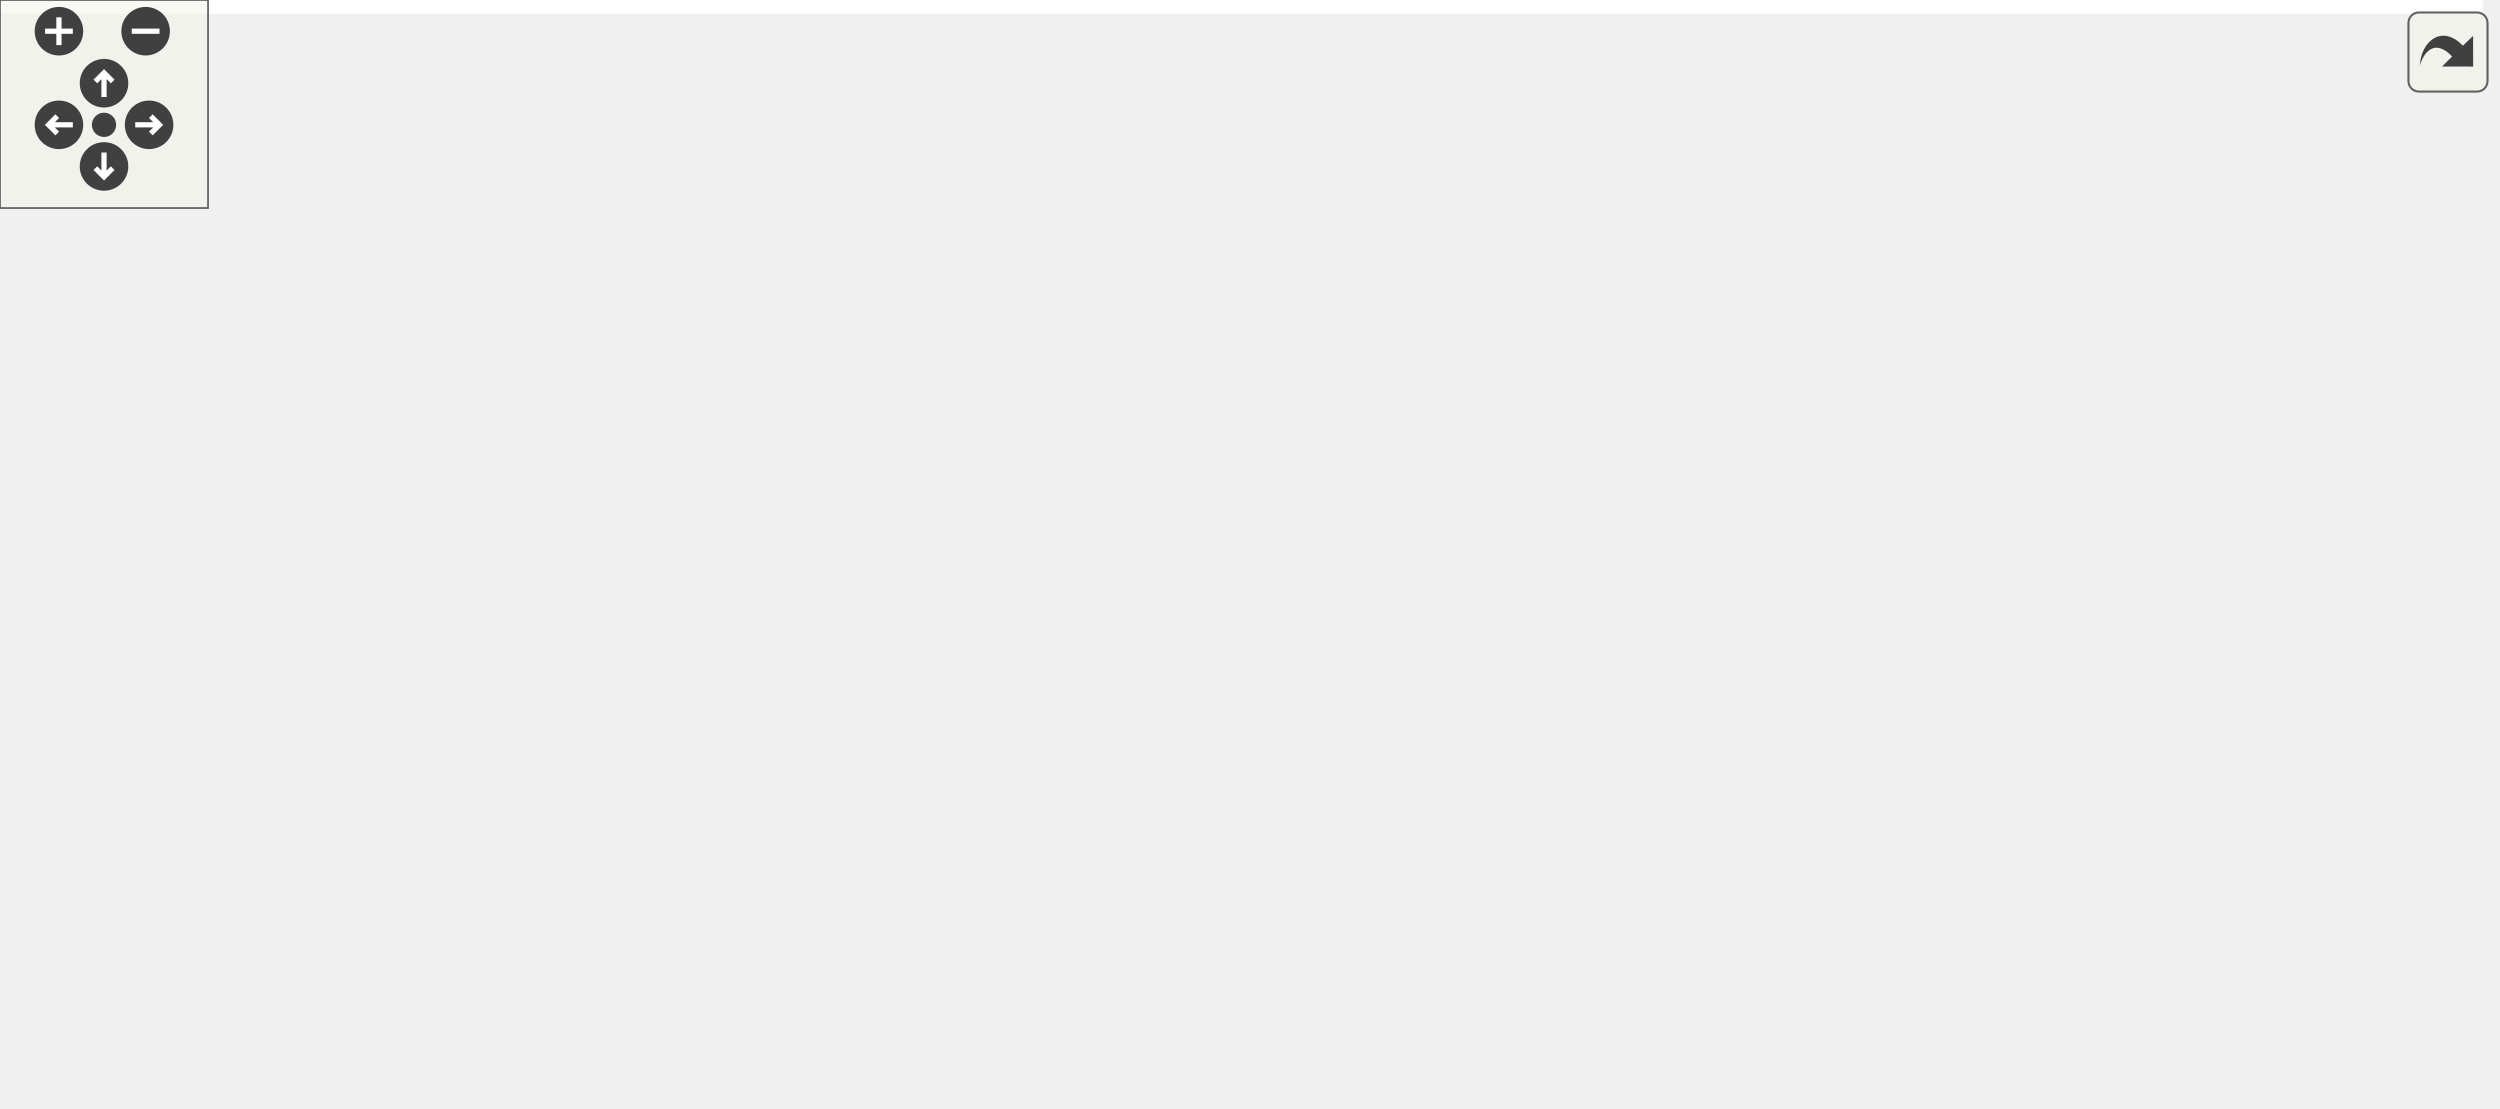
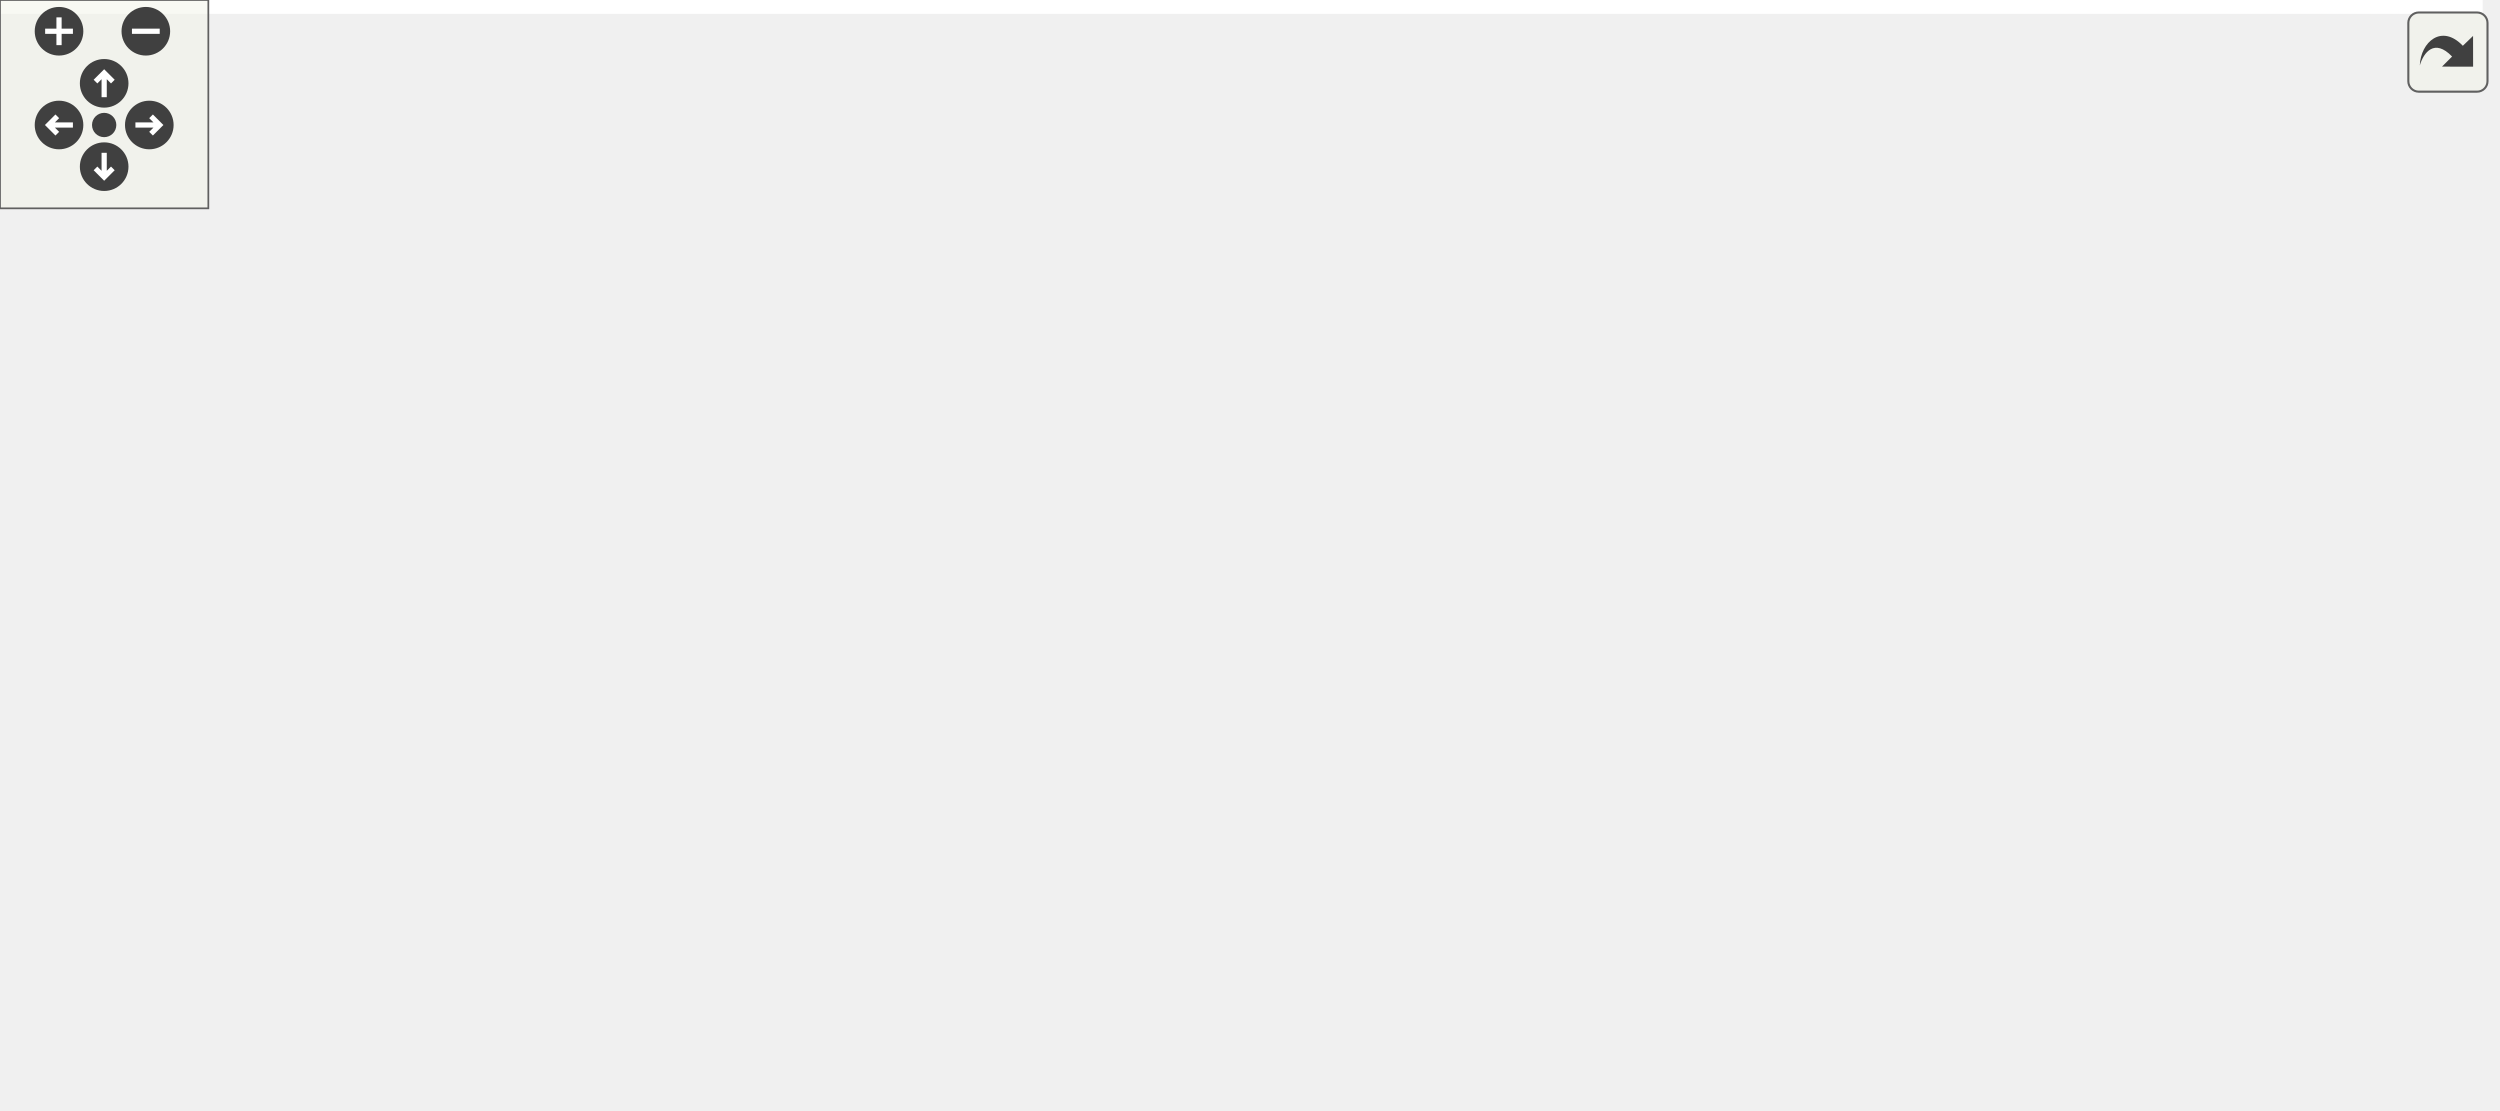
<svg xmlns="http://www.w3.org/2000/svg" xmlns:xlink="http://www.w3.org/1999/xlink" id="main" version="1.1" xml:space="preserve">
  <style type="text/css">
.edge:hover path { stroke: red; }
.edge:hover polygon { stroke: red; fill: red; }
</style>
  <defs>
    <circle id="rim" cx="0" cy="0" r="7" />
    <circle id="rim2" cx="0" cy="0" r="3.5" />
    <g id="zoomPlus">
      <use xlink:href="#rim" fill="#404040">
        <set attributeName="fill" to="#808080" begin="zoomplus.mouseover" end="zoomplus.mouseout" />
      </use>
      <path d="M-4,0h8M0,-4v8" fill="none" stroke="white" stroke-width="1.5" pointer-events="none" />
    </g>
    <g id="zoomMin">
      <use xlink:href="#rim" fill="#404040">
        <set attributeName="fill" to="#808080" begin="zoomminus.mouseover" end="zoomminus.mouseout" />
      </use>
      <path d="M-4,0h8" fill="none" stroke="white" stroke-width="1.5" pointer-events="none" />
    </g>
    <g id="dirArrow">
      <path fill="none" stroke="white" stroke-width="1.5" d="M0,-3.0v7 M-2.5,-0.5L0,-3.0L2.5,-0.5" />
    </g>
    <g id="resetDef">
      <use xlink:href="#rim2" fill="#404040">
        <set attributeName="fill" to="#808080" begin="reset.mouseover" end="reset.mouseout" />
      </use>
    </g>
  </defs>
  <svg id="graph" class="graph">
    <g id="viewport">
-       <polygon fill="white" stroke="transparent" points="-4,4 -4,-259 716,-259 716,4 -4,4" />
+       <polygon fill="white" stroke="transparent" points="-4,4 -4,-259 715,-259 715,4 -4,4" />
      <g id="node1" class="node">
        <g id="a_node1">
          <a xlink:title=" ">
-             <polygon fill="#bfbfbf" stroke="black" points="331,-224.5 331,-254.5 447,-254.5 447,-224.5 331,-224.5" />
-             <text text-anchor="start" x="339" y="-242.5" font-family="Helvetica,sans-Serif" font-size="10.00">/github/workspace/test</text>
-             <text text-anchor="middle" x="389" y="-231.5" font-family="Helvetica,sans-Serif" font-size="10.00">/h.cpp</text>
+             <polygon fill="#bfbfbf" stroke="black" points="334,-224.5 334,-254.5 450,-254.5 450,-224.5 334,-224.5" />
+             <text text-anchor="start" x="342" y="-242.5" font-family="Helvetica,sans-Serif" font-size="10.00">/github/workspace/test</text>
+             <text text-anchor="middle" x="392" y="-231.5" font-family="Helvetica,sans-Serif" font-size="10.00">/h.cpp</text>
          </a>
        </g>
      </g>
      <g id="node2" class="node">
        <g id="a_node2">
          <a xlink:href="kalman_8hpp.xhtml" target="_top" xlink:title="The Kalman filter class and library top-level header.">
-             <polygon fill="white" stroke="black" points="287.5,-168.5 287.5,-187.5 394.5,-187.5 394.5,-168.5 287.5,-168.5" />
-             <text text-anchor="middle" x="341" y="-175.5" font-family="Helvetica,sans-Serif" font-size="10.00">fcarouge/kalman.hpp</text>
+             <polygon fill="white" stroke="black" points="290.5,-168.5 290.5,-187.5 397.5,-187.5 397.5,-168.5 290.5,-168.5" />
+             <text text-anchor="middle" x="344" y="-175.5" font-family="Helvetica,sans-Serif" font-size="10.00">fcarouge/kalman.hpp</text>
          </a>
        </g>
      </g>
      <g id="edge1" class="edge">
-         <path fill="none" stroke="midnightblue" d="M377.62,-224.4C370.65,-215.75 361.69,-204.64 354.37,-195.58" />
-         <polygon fill="midnightblue" stroke="midnightblue" points="356.99,-193.24 347.98,-187.66 351.54,-197.64 356.99,-193.24" />
+         <path fill="none" stroke="midnightblue" d="M380.62,-224.4C373.65,-215.75 364.69,-204.64 357.37,-195.58" />
+         <polygon fill="midnightblue" stroke="midnightblue" points="359.99,-193.24 350.98,-187.66 354.54,-197.64 359.99,-193.24" />
      </g>
      <g id="node16" class="node">
        <g id="a_node16">
          <a xlink:title=" ">
-             <polygon fill="white" stroke="#bfbfbf" points="412.5,-168.5 412.5,-187.5 461.5,-187.5 461.5,-168.5 412.5,-168.5" />
-             <text text-anchor="middle" x="437" y="-175.5" font-family="Helvetica,sans-Serif" font-size="10.00">cassert</text>
-           </a>
-         </g>
-       </g>
-       <g id="edge22" class="edge">
-         <path fill="none" stroke="midnightblue" d="M400.38,-224.4C407.35,-215.75 416.31,-204.64 423.63,-195.58" />
-         <polygon fill="midnightblue" stroke="midnightblue" points="426.46,-197.64 430.02,-187.66 421.01,-193.24 426.46,-197.64" />
+             <polygon fill="white" stroke="#bfbfbf" points="415.5,-168.5 415.5,-187.5 464.5,-187.5 464.5,-168.5 415.5,-168.5" />
+             <text text-anchor="middle" x="440" y="-175.5" font-family="Helvetica,sans-Serif" font-size="10.00">cassert</text>
+           </a>
+         </g>
+       </g>
+       <g id="edge21" class="edge">
+         <path fill="none" stroke="midnightblue" d="M403.38,-224.4C410.35,-215.75 419.31,-204.64 426.63,-195.58" />
+         <polygon fill="midnightblue" stroke="midnightblue" points="429.46,-197.64 433.02,-187.66 424.01,-193.24 429.46,-197.64" />
      </g>
      <g id="node3" class="node">
        <g id="a_node3">
          <a xlink:href="algorithm_8hpp.xhtml" target="_top" xlink:title="The collection of Kalman algorithms.">
            <polygon fill="white" stroke="black" points="0,-112.5 0,-131.5 74,-131.5 74,-112.5 0,-112.5" />
            <text text-anchor="middle" x="37" y="-119.5" font-family="Helvetica,sans-Serif" font-size="10.00">algorithm.hpp</text>
          </a>
        </g>
      </g>
      <g id="edge2" class="edge">
-         <path fill="none" stroke="midnightblue" d="M292.83,-168.44C235.77,-158.31 141.33,-141.53 84.55,-131.45" />
-         <polygon fill="midnightblue" stroke="midnightblue" points="84.86,-127.95 74.4,-129.64 83.64,-134.84 84.86,-127.95" />
+         <path fill="none" stroke="midnightblue" d="M295.4,-168.47C243.9,-159.42 160.22,-144.72 88,-132 86.73,-131.78 85.44,-131.55 84.14,-131.32" />
+         <polygon fill="midnightblue" stroke="midnightblue" points="84.5,-127.83 74.05,-129.54 83.29,-134.72 84.5,-127.83" />
      </g>
      <g id="node4" class="node">
        <g id="a_node4">
          <a xlink:href="format_8hpp.xhtml" target="_top" xlink:title=" ">
-             <polygon fill="white" stroke="black" points="130.5,-112.5 130.5,-131.5 227.5,-131.5 227.5,-112.5 130.5,-112.5" />
-             <text text-anchor="middle" x="179" y="-119.5" font-family="Helvetica,sans-Serif" font-size="10.00">internal/format.hpp</text>
+             <polygon fill="white" stroke="black" points="401.5,-112.5 401.5,-131.5 498.5,-131.5 498.5,-112.5 401.5,-112.5" />
+             <text text-anchor="middle" x="450" y="-119.5" font-family="Helvetica,sans-Serif" font-size="10.00">internal/format.hpp</text>
          </a>
        </g>
      </g>
      <g id="edge3" class="edge">
-         <path fill="none" stroke="midnightblue" d="M315.33,-168.44C288.08,-159.36 244.82,-144.94 214.35,-134.78" />
-         <polygon fill="midnightblue" stroke="midnightblue" points="215.14,-131.36 204.55,-131.52 212.93,-138 215.14,-131.36" />
+         <path fill="none" stroke="midnightblue" d="M361.03,-168.32C378.03,-159.66 404.38,-146.24 423.99,-136.25" />
+         <polygon fill="midnightblue" stroke="midnightblue" points="425.69,-139.31 433.01,-131.65 422.51,-133.08 425.69,-139.31" />
      </g>
      <g id="node6" class="node">
        <g id="a_node6">
          <a xlink:title=" ">
-             <polygon fill="white" stroke="#bfbfbf" points="247,-0.5 247,-19.5 303,-19.5 303,-0.5 247,-0.5" />
-             <text text-anchor="middle" x="275" y="-7.5" font-family="Helvetica,sans-Serif" font-size="10.00">concepts</text>
-           </a>
-         </g>
-       </g>
-       <g id="edge16" class="edge">
-         <path fill="none" stroke="midnightblue" d="M319.23,-168.42C304.12,-161.19 285.12,-149.23 276,-132 258.7,-99.31 264.72,-54.36 270.17,-29.47" />
-         <polygon fill="midnightblue" stroke="midnightblue" points="273.62,-30.11 272.55,-19.56 266.81,-28.47 273.62,-30.11" />
+             <polygon fill="white" stroke="#bfbfbf" points="171,-0.5 171,-19.5 227,-19.5 227,-0.5 171,-0.5" />
+             <text text-anchor="middle" x="199" y="-7.5" font-family="Helvetica,sans-Serif" font-size="10.00">concepts</text>
+           </a>
+         </g>
+       </g>
+       <g id="edge15" class="edge">
+         <path fill="none" stroke="midnightblue" d="M290.34,-176.94C247.58,-174.24 188.39,-164.23 148,-132 119.98,-109.64 103.07,-87.04 121,-56 129.81,-40.75 145.96,-30.21 161.29,-23.19" />
+         <polygon fill="midnightblue" stroke="midnightblue" points="162.79,-26.35 170.66,-19.26 160.09,-19.9 162.79,-26.35" />
      </g>
      <g id="node7" class="node">
        <g id="a_node7">
          <a xlink:title=" ">
-             <polygon fill="white" stroke="#bfbfbf" points="339,-0.5 339,-19.5 401,-19.5 401,-0.5 339,-0.5" />
-             <text text-anchor="middle" x="370" y="-7.5" font-family="Helvetica,sans-Serif" font-size="10.00">type_traits</text>
-           </a>
-         </g>
-       </g>
-       <g id="edge19" class="edge">
-         <path fill="none" stroke="midnightblue" d="M343.08,-168.41C345.22,-159.38 348.59,-144.74 351,-132 357.84,-95.91 364.1,-53.43 367.45,-29.62" />
-         <polygon fill="midnightblue" stroke="midnightblue" points="370.94,-29.93 368.85,-19.54 364,-28.96 370.94,-29.93" />
+             <polygon fill="white" stroke="#bfbfbf" points="313,-0.5 313,-19.5 375,-19.5 375,-0.5 313,-0.5" />
+             <text text-anchor="middle" x="344" y="-7.5" font-family="Helvetica,sans-Serif" font-size="10.00">type_traits</text>
+           </a>
+         </g>
+       </g>
+       <g id="edge18" class="edge">
+         <path fill="none" stroke="midnightblue" d="M346.48,-168.47C348.96,-159.48 352.59,-144.89 354,-132 357.69,-98.42 357.69,-89.58 354,-56 353.03,-47.14 351.01,-37.47 349.04,-29.38" />
+         <polygon fill="midnightblue" stroke="midnightblue" points="352.38,-28.33 346.48,-19.53 345.61,-30.09 352.38,-28.33" />
      </g>
      <g id="node8" class="node">
        <g id="a_node8">
          <a xlink:title=" ">
-             <polygon fill="white" stroke="#bfbfbf" points="83.5,-56.5 83.5,-75.5 132.5,-75.5 132.5,-56.5 83.5,-56.5" />
-             <text text-anchor="middle" x="108" y="-63.5" font-family="Helvetica,sans-Serif" font-size="10.00">cstddef</text>
-           </a>
-         </g>
-       </g>
-       <g id="edge17" class="edge">
-         <path fill="none" stroke="midnightblue" d="M287.27,-172.75C229.81,-167.08 143.86,-154.96 121,-132 109.08,-120.03 106.56,-100.42 106.57,-85.87" />
-         <polygon fill="midnightblue" stroke="midnightblue" points="110.08,-85.65 107,-75.52 103.09,-85.37 110.08,-85.65" />
+             <polygon fill="white" stroke="#bfbfbf" points="496.5,-56.5 496.5,-75.5 545.5,-75.5 545.5,-56.5 496.5,-56.5" />
+             <text text-anchor="middle" x="521" y="-63.5" font-family="Helvetica,sans-Serif" font-size="10.00">cstddef</text>
+           </a>
+         </g>
+       </g>
+       <g id="edge16" class="edge">
+         <path fill="none" stroke="midnightblue" d="M397.72,-168.5C439.55,-160.78 492.95,-148.15 508,-132 519.39,-119.78 522.04,-100.51 522.2,-86.12" />
+         <polygon fill="midnightblue" stroke="midnightblue" points="525.7,-85.76 521.92,-75.86 518.7,-85.95 525.7,-85.76" />
      </g>
      <g id="node10" class="node">
        <g id="a_node10">
          <a xlink:href="internal_2kalman_8hpp.xhtml" target="_top" xlink:title=" ">
-             <polygon fill="white" stroke="black" points="398.5,-112.5 398.5,-131.5 499.5,-131.5 499.5,-112.5 398.5,-112.5" />
-             <text text-anchor="middle" x="449" y="-119.5" font-family="Helvetica,sans-Serif" font-size="10.00">internal/kalman.hpp</text>
+             <polygon fill="white" stroke="black" points="168.5,-112.5 168.5,-131.5 269.5,-131.5 269.5,-112.5 168.5,-112.5" />
+             <text text-anchor="middle" x="219" y="-119.5" font-family="Helvetica,sans-Serif" font-size="10.00">internal/kalman.hpp</text>
          </a>
        </g>
      </g>
      <g id="edge9" class="edge">
-         <path fill="none" stroke="midnightblue" d="M358.35,-168.32C375.67,-159.66 402.52,-146.24 422.5,-136.25" />
-         <polygon fill="midnightblue" stroke="midnightblue" points="424.31,-139.26 431.69,-131.65 421.18,-133 424.31,-139.26" />
+         <path fill="none" stroke="midnightblue" d="M324.19,-168.44C303.71,-159.6 271.52,-145.69 248.14,-135.59" />
+         <polygon fill="midnightblue" stroke="midnightblue" points="249.28,-132.27 238.71,-131.52 246.51,-138.7 249.28,-132.27" />
      </g>
      <g id="node11" class="node">
        <g id="a_node11">
          <a xlink:title=" ">
-             <polygon fill="white" stroke="#bfbfbf" points="495.5,-56.5 495.5,-75.5 554.5,-75.5 554.5,-56.5 495.5,-56.5" />
-             <text text-anchor="middle" x="525" y="-63.5" font-family="Helvetica,sans-Serif" font-size="10.00">functional</text>
-           </a>
-         </g>
-       </g>
-       <g id="edge18" class="edge">
-         <path fill="none" stroke="midnightblue" d="M394.55,-168.72C437.46,-161.01 493.04,-148.28 509,-132 520.81,-119.95 524.37,-100.66 525.24,-86.22" />
-         <polygon fill="midnightblue" stroke="midnightblue" points="528.75,-85.98 525.47,-75.91 521.75,-85.83 528.75,-85.98" />
+             <polygon fill="white" stroke="#bfbfbf" points="130.5,-56.5 130.5,-75.5 189.5,-75.5 189.5,-56.5 130.5,-56.5" />
+             <text text-anchor="middle" x="160" y="-63.5" font-family="Helvetica,sans-Serif" font-size="10.00">functional</text>
+           </a>
+         </g>
+       </g>
+       <g id="edge17" class="edge">
+         <path fill="none" stroke="midnightblue" d="M290.06,-171.23C241.4,-164.78 175.08,-152.47 159,-132 148.77,-118.99 150.59,-99.56 154.01,-85.33" />
+         <polygon fill="midnightblue" stroke="midnightblue" points="157.39,-86.23 156.76,-75.66 150.66,-84.32 157.39,-86.23" />
      </g>
      <g id="node13" class="node">
        <g id="a_node13">
          <a xlink:href="utility_8hpp.xhtml" target="_top" xlink:title="The collection of utilities supporting the library.">
-             <polygon fill="white" stroke="black" points="284.5,-112.5 284.5,-131.5 341.5,-131.5 341.5,-112.5 284.5,-112.5" />
-             <text text-anchor="middle" x="313" y="-119.5" font-family="Helvetica,sans-Serif" font-size="10.00">utility.hpp</text>
-           </a>
-         </g>
-       </g>
-       <g id="edge14" class="edge">
-         <path fill="none" stroke="midnightblue" d="M336.38,-168.08C332.54,-160.69 326.98,-149.95 322.24,-140.81" />
-         <polygon fill="midnightblue" stroke="midnightblue" points="325.25,-139.02 317.54,-131.75 319.03,-142.24 325.25,-139.02" />
+             <polygon fill="white" stroke="black" points="287.5,-112.5 287.5,-131.5 344.5,-131.5 344.5,-112.5 287.5,-112.5" />
+             <text text-anchor="middle" x="316" y="-119.5" font-family="Helvetica,sans-Serif" font-size="10.00">utility.hpp</text>
+           </a>
+         </g>
+       </g>
+       <g id="edge13" class="edge">
+         <path fill="none" stroke="midnightblue" d="M339.38,-168.08C335.54,-160.69 329.98,-149.95 325.24,-140.81" />
+         <polygon fill="midnightblue" stroke="midnightblue" points="328.25,-139.02 320.54,-131.75 322.03,-142.24 328.25,-139.02" />
      </g>
      <g id="node14" class="node">
        <g id="a_node14">
          <a xlink:title=" ">
-             <polygon fill="white" stroke="#bfbfbf" points="556.5,-112.5 556.5,-131.5 595.5,-131.5 595.5,-112.5 556.5,-112.5" />
-             <text text-anchor="middle" x="576" y="-119.5" font-family="Helvetica,sans-Serif" font-size="10.00">utility</text>
-           </a>
-         </g>
-       </g>
-       <g id="edge20" class="edge">
-         <path fill="none" stroke="midnightblue" d="M381.15,-168.49C421.8,-159.76 486.42,-145.57 542,-132 543.45,-131.65 544.92,-131.28 546.42,-130.9" />
-         <polygon fill="midnightblue" stroke="midnightblue" points="547.45,-134.25 556.26,-128.36 545.7,-127.47 547.45,-134.25" />
+             <polygon fill="white" stroke="#bfbfbf" points="555.5,-112.5 555.5,-131.5 594.5,-131.5 594.5,-112.5 555.5,-112.5" />
+             <text text-anchor="middle" x="575" y="-119.5" font-family="Helvetica,sans-Serif" font-size="10.00">utility</text>
+           </a>
+         </g>
+       </g>
+       <g id="edge19" class="edge">
+         <path fill="none" stroke="midnightblue" d="M383.34,-168.43C423.17,-159.65 486.5,-145.43 541,-132 542.45,-131.64 543.92,-131.27 545.42,-130.9" />
+         <polygon fill="midnightblue" stroke="midnightblue" points="546.45,-134.24 555.25,-128.35 544.69,-127.47 546.45,-134.24" />
      </g>
      <g id="node15" class="node">
        <g id="a_node15">
          <a xlink:title=" ">
-             <polygon fill="white" stroke="#bfbfbf" points="614,-112.5 614,-131.5 712,-131.5 712,-112.5 614,-112.5" />
-             <text text-anchor="middle" x="663" y="-119.5" font-family="Helvetica,sans-Serif" font-size="10.00">internal/kalman.tpp</text>
-           </a>
-         </g>
-       </g>
-       <g id="edge21" class="edge">
-         <path fill="none" stroke="midnightblue" d="M392.02,-168.44C449.52,-158.8 542.87,-143.15 603.6,-132.96" />
-         <polygon fill="midnightblue" stroke="midnightblue" points="604.52,-136.36 613.8,-131.25 603.36,-129.45 604.52,-136.36" />
+             <polygon fill="white" stroke="#bfbfbf" points="613,-112.5 613,-131.5 711,-131.5 711,-112.5 613,-112.5" />
+             <text text-anchor="middle" x="662" y="-119.5" font-family="Helvetica,sans-Serif" font-size="10.00">internal/kalman.tpp</text>
+           </a>
+         </g>
+       </g>
+       <g id="edge20" class="edge">
+         <path fill="none" stroke="midnightblue" d="M394.39,-168.44C451.01,-158.83 542.82,-143.24 602.81,-133.05" />
+         <polygon fill="midnightblue" stroke="midnightblue" points="603.62,-136.46 612.89,-131.34 602.45,-129.56 603.62,-136.46" />
      </g>
      <g id="node5" class="node">
        <g id="a_node5">
          <a xlink:href="internal_2utility_8hpp.xhtml" target="_top" xlink:title=" ">
-             <polygon fill="white" stroke="black" points="284.5,-56.5 284.5,-75.5 341.5,-75.5 341.5,-56.5 284.5,-56.5" />
-             <text text-anchor="middle" x="313" y="-63.5" font-family="Helvetica,sans-Serif" font-size="10.00">utility.hpp</text>
+             <polygon fill="white" stroke="black" points="287.5,-56.5 287.5,-75.5 344.5,-75.5 344.5,-56.5 287.5,-56.5" />
+             <text text-anchor="middle" x="316" y="-63.5" font-family="Helvetica,sans-Serif" font-size="10.00">utility.hpp</text>
          </a>
        </g>
      </g>
      <g id="edge4" class="edge">
-         <path fill="none" stroke="midnightblue" d="M200.23,-112.44C222.38,-103.52 257.32,-89.44 282.44,-79.32" />
-         <polygon fill="midnightblue" stroke="midnightblue" points="283.9,-82.5 291.87,-75.52 281.28,-76.01 283.9,-82.5" />
+         <path fill="none" stroke="midnightblue" d="M428.77,-112.44C406.62,-103.52 371.68,-89.44 346.56,-79.32" />
+         <polygon fill="midnightblue" stroke="midnightblue" points="347.72,-76.01 337.13,-75.52 345.1,-82.5 347.72,-76.01" />
      </g>
      <g id="edge7" class="edge">
-         <path fill="none" stroke="midnightblue" d="M167.59,-112.32C156.89,-104.18 140.66,-91.84 127.84,-82.09" />
-         <polygon fill="midnightblue" stroke="midnightblue" points="129.69,-79.1 119.61,-75.83 125.46,-84.67 129.69,-79.1" />
+         <path fill="none" stroke="midnightblue" d="M461.41,-112.32C472.11,-104.18 488.34,-91.84 501.16,-82.09" />
+         <polygon fill="midnightblue" stroke="midnightblue" points="503.54,-84.67 509.39,-75.83 499.31,-79.1 503.54,-84.67" />
      </g>
      <g id="node9" class="node">
        <g id="a_node9">
          <a xlink:title=" ">
-             <polygon fill="white" stroke="#bfbfbf" points="157,-56.5 157,-75.5 201,-75.5 201,-56.5 157,-56.5" />
-             <text text-anchor="middle" x="179" y="-63.5" font-family="Helvetica,sans-Serif" font-size="10.00">format</text>
+             <polygon fill="white" stroke="#bfbfbf" points="428,-56.5 428,-75.5 472,-75.5 472,-56.5 428,-56.5" />
+             <text text-anchor="middle" x="450" y="-63.5" font-family="Helvetica,sans-Serif" font-size="10.00">format</text>
          </a>
        </g>
      </g>
      <g id="edge8" class="edge">
-         <path fill="none" stroke="midnightblue" d="M179,-112.08C179,-105.01 179,-94.86 179,-85.99" />
-         <polygon fill="midnightblue" stroke="midnightblue" points="182.5,-85.75 179,-75.75 175.5,-85.75 182.5,-85.75" />
+         <path fill="none" stroke="midnightblue" d="M450,-112.08C450,-105.01 450,-94.86 450,-85.99" />
+         <polygon fill="midnightblue" stroke="midnightblue" points="453.5,-85.75 450,-75.75 446.5,-85.75 453.5,-85.75" />
      </g>
      <g id="edge5" class="edge">
-         <path fill="none" stroke="midnightblue" d="M306.73,-56.08C301.36,-48.46 293.48,-37.26 286.92,-27.94" />
-         <polygon fill="midnightblue" stroke="midnightblue" points="289.78,-25.91 281.16,-19.75 284.05,-29.94 289.78,-25.91" />
+         <path fill="none" stroke="midnightblue" d="M297.46,-56.44C278.38,-47.64 248.43,-33.81 226.56,-23.72" />
+         <polygon fill="midnightblue" stroke="midnightblue" points="228,-20.53 217.45,-19.52 225.07,-26.88 228,-20.53" />
      </g>
      <g id="edge6" class="edge">
-         <path fill="none" stroke="midnightblue" d="M322.16,-56.32C330.5,-48.42 343.03,-36.55 353.18,-26.94" />
-         <polygon fill="midnightblue" stroke="midnightblue" points="355.82,-29.25 360.68,-19.83 351.01,-24.17 355.82,-29.25" />
+         <path fill="none" stroke="midnightblue" d="M320.62,-56.08C324.46,-48.69 330.02,-37.95 334.76,-28.81" />
+         <polygon fill="midnightblue" stroke="midnightblue" points="337.97,-30.24 339.46,-19.75 331.75,-27.02 337.97,-30.24" />
      </g>
      <g id="edge10" class="edge">
-         <path fill="none" stroke="midnightblue" d="M427.45,-112.44C404.97,-103.52 369.51,-89.44 344.02,-79.32" />
-         <polygon fill="midnightblue" stroke="midnightblue" points="345.03,-75.95 334.45,-75.52 342.45,-82.46 345.03,-75.95" />
-       </g>
-       <g id="edge13" class="edge">
-         <path fill="none" stroke="midnightblue" d="M442.8,-112.37C429.76,-94.22 399.3,-51.8 382.2,-27.99" />
-         <polygon fill="midnightblue" stroke="midnightblue" points="384.85,-25.67 376.17,-19.59 379.16,-29.76 384.85,-25.67" />
+         <path fill="none" stroke="midnightblue" d="M234.58,-112.32C250,-103.74 273.81,-90.49 291.71,-80.52" />
+         <polygon fill="midnightblue" stroke="midnightblue" points="293.42,-83.58 300.45,-75.65 290.01,-77.46 293.42,-83.58" />
      </g>
      <g id="edge11" class="edge">
-         <path fill="none" stroke="midnightblue" d="M461.21,-112.32C472.78,-104.11 490.38,-91.6 504.16,-81.81" />
-         <polygon fill="midnightblue" stroke="midnightblue" points="506.44,-84.48 512.57,-75.83 502.39,-78.77 506.44,-84.48" />
+         <path fill="none" stroke="midnightblue" d="M209.52,-112.32C200.8,-104.34 187.66,-92.31 177.1,-82.65" />
+         <polygon fill="midnightblue" stroke="midnightblue" points="179.39,-80 169.65,-75.83 174.67,-85.17 179.39,-80" />
      </g>
      <g id="node12" class="node">
        <g id="a_node12">
          <a xlink:title=" ">
-             <polygon fill="white" stroke="#bfbfbf" points="436,-56.5 436,-75.5 474,-75.5 474,-56.5 436,-56.5" />
-             <text text-anchor="middle" x="455" y="-63.5" font-family="Helvetica,sans-Serif" font-size="10.00">tuple</text>
+             <polygon fill="white" stroke="#bfbfbf" points="208,-56.5 208,-75.5 246,-75.5 246,-56.5 208,-56.5" />
+             <text text-anchor="middle" x="227" y="-63.5" font-family="Helvetica,sans-Serif" font-size="10.00">tuple</text>
          </a>
        </g>
      </g>
      <g id="edge12" class="edge">
-         <path fill="none" stroke="midnightblue" d="M449.99,-112.08C450.79,-104.93 451.93,-94.64 452.92,-85.69" />
-         <polygon fill="midnightblue" stroke="midnightblue" points="456.4,-86.08 454.03,-75.75 449.44,-85.3 456.4,-86.08" />
-       </g>
-       <g id="edge15" class="edge">
-         <path fill="none" stroke="midnightblue" d="M313,-112.08C313,-105.01 313,-94.86 313,-85.99" />
-         <polygon fill="midnightblue" stroke="midnightblue" points="316.5,-85.75 313,-75.75 309.5,-85.75 316.5,-85.75" />
+         <path fill="none" stroke="midnightblue" d="M220.32,-112.08C221.38,-104.93 222.91,-94.64 224.23,-85.69" />
+         <polygon fill="midnightblue" stroke="midnightblue" points="227.7,-86.16 225.7,-75.75 220.78,-85.13 227.7,-86.16" />
+       </g>
+       <g id="edge14" class="edge">
+         <path fill="none" stroke="midnightblue" d="M316,-112.08C316,-105.01 316,-94.86 316,-85.99" />
+         <polygon fill="midnightblue" stroke="midnightblue" points="319.5,-85.75 316,-75.75 312.5,-85.75 319.5,-85.75" />
      </g>
    </g>
  </svg>
  <g id="navigator" transform="translate(0 0)" fill="#404254">
    <rect fill="#f2f5e9" fill-opacity="0.5" stroke="#606060" stroke-width=".5" x="0" y="0" width="60" height="60" />
    <use id="zoomplus" xlink:href="#zoomPlus" x="17" y="9" />
    <use id="zoomminus" xlink:href="#zoomMin" x="42" y="9" />
    <use id="reset" xlink:href="#resetDef" x="30" y="36" />
    <g id="arrowUp" xlink:href="#dirArrow" transform="translate(30 24)">
      <use xlink:href="#rim" fill="#404040">
        <set attributeName="fill" to="#808080" begin="arrowUp.mouseover" end="arrowUp.mouseout" />
      </use>
      <path fill="none" stroke="white" stroke-width="1.5" d="M0,-3.0v7 M-2.5,-0.5L0,-3.0L2.5,-0.5" />
    </g>
    <g id="arrowRight" xlink:href="#dirArrow" transform="rotate(90) translate(36 -43)">
      <use xlink:href="#rim" fill="#404040">
        <set attributeName="fill" to="#808080" begin="arrowRight.mouseover" end="arrowRight.mouseout" />
      </use>
      <path fill="none" stroke="white" stroke-width="1.5" d="M0,-3.0v7 M-2.5,-0.5L0,-3.0L2.5,-0.5" />
    </g>
    <g id="arrowDown" xlink:href="#dirArrow" transform="rotate(180) translate(-30 -48)">
      <use xlink:href="#rim" fill="#404040">
        <set attributeName="fill" to="#808080" begin="arrowDown.mouseover" end="arrowDown.mouseout" />
      </use>
      <path fill="none" stroke="white" stroke-width="1.5" d="M0,-3.0v7 M-2.5,-0.5L0,-3.0L2.5,-0.5" />
    </g>
    <g id="arrowLeft" xlink:href="#dirArrow" transform="rotate(270) translate(-36 17)">
      <use xlink:href="#rim" fill="#404040">
        <set attributeName="fill" to="#808080" begin="arrowLeft.mouseover" end="arrowLeft.mouseout" />
      </use>
      <path fill="none" stroke="white" stroke-width="1.5" d="M0,-3.0v7 M-2.5,-0.5L0,-3.0L2.5,-0.5" />
    </g>
  </g>
  <svg viewBox="0 0 15 15" width="100%" height="30px" preserveAspectRatio="xMaxYMin meet">
    <g id="arrow_out" transform="scale(0.3 0.3)">
      <a xlink:href="h_8cpp__incl_org.svg" target="_base">
        <rect id="button" ry="5" rx="5" y="6" x="6" height="38" width="38" fill="#f2f5e9" fill-opacity="0.5" stroke="#606060" stroke-width="1.0" />
        <path id="arrow" d="M 11.5,31.437 C 11.94,20.098 22.043,11.323 32.159,21.979 L 37.069,17.246 C 37.069,17.246 37.088,32 37.088,32 L 22.16,31.978 C 22.16,31.978 26.998,27.14 26.998,27.14 C 18.529,18.264 13.292,25.23 11.5,31.437 z" style="fill:#404040;" />
      </a>
    </g>
  </svg>
</svg>
